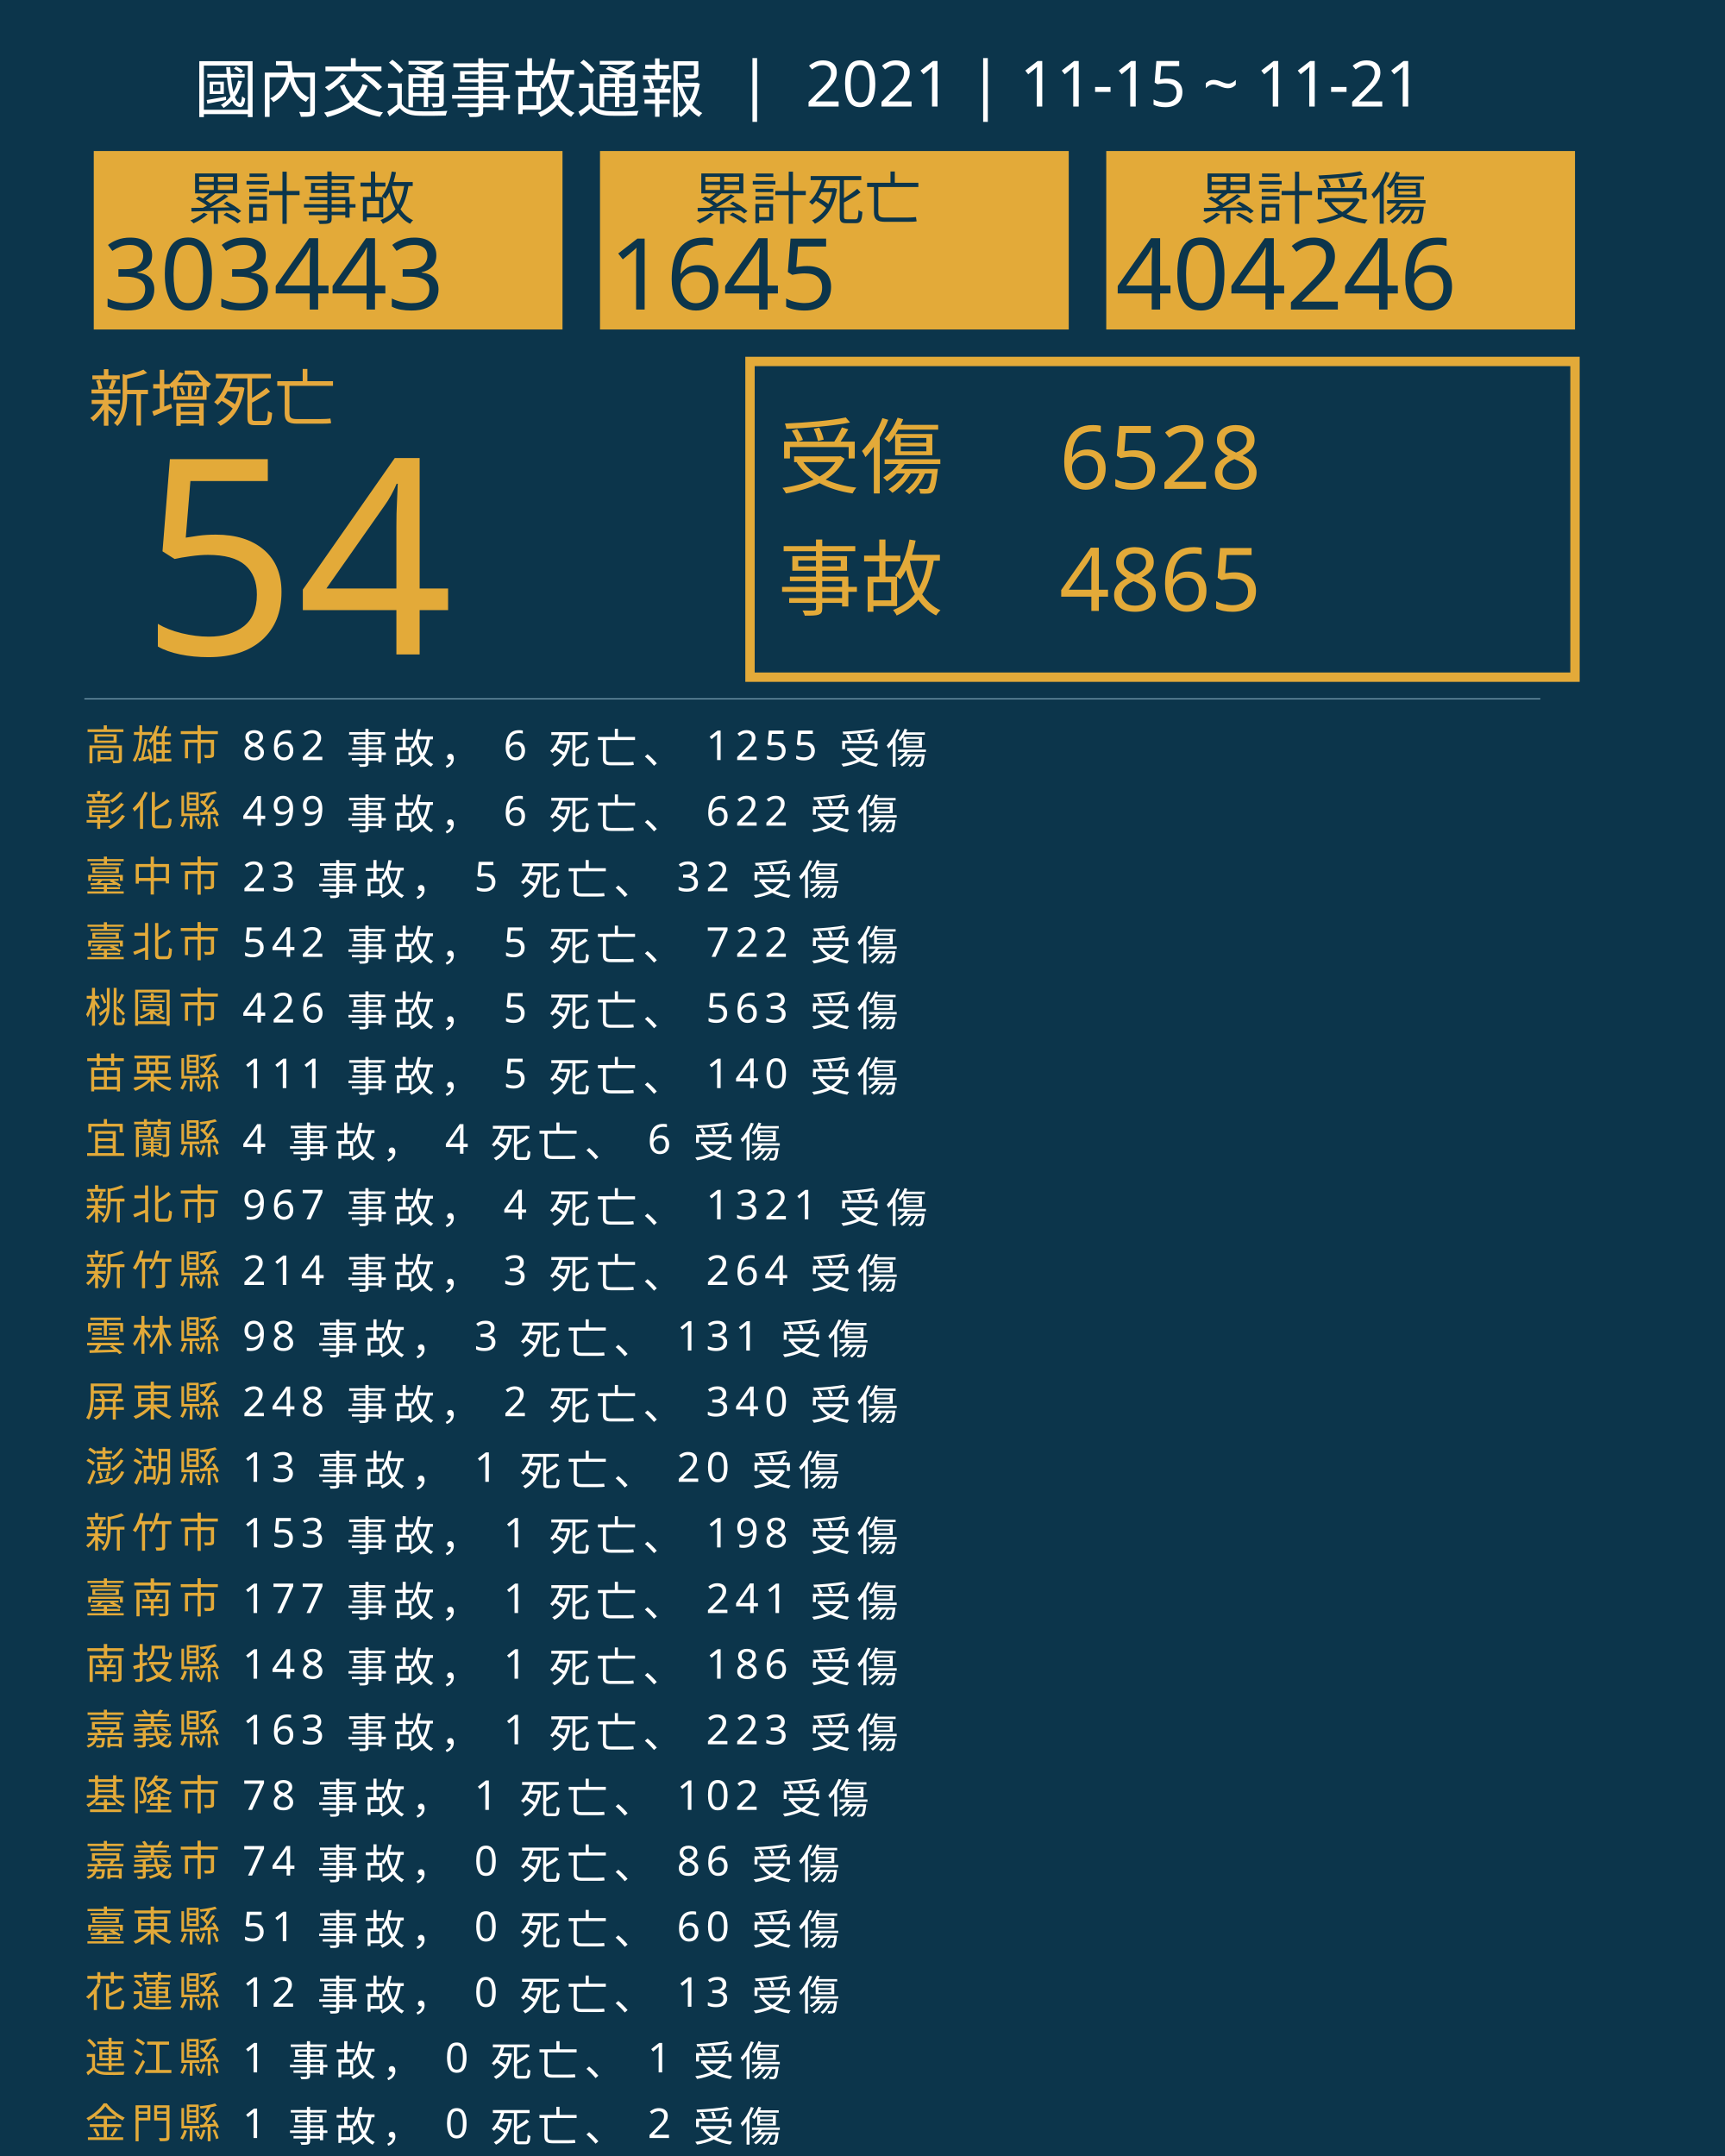
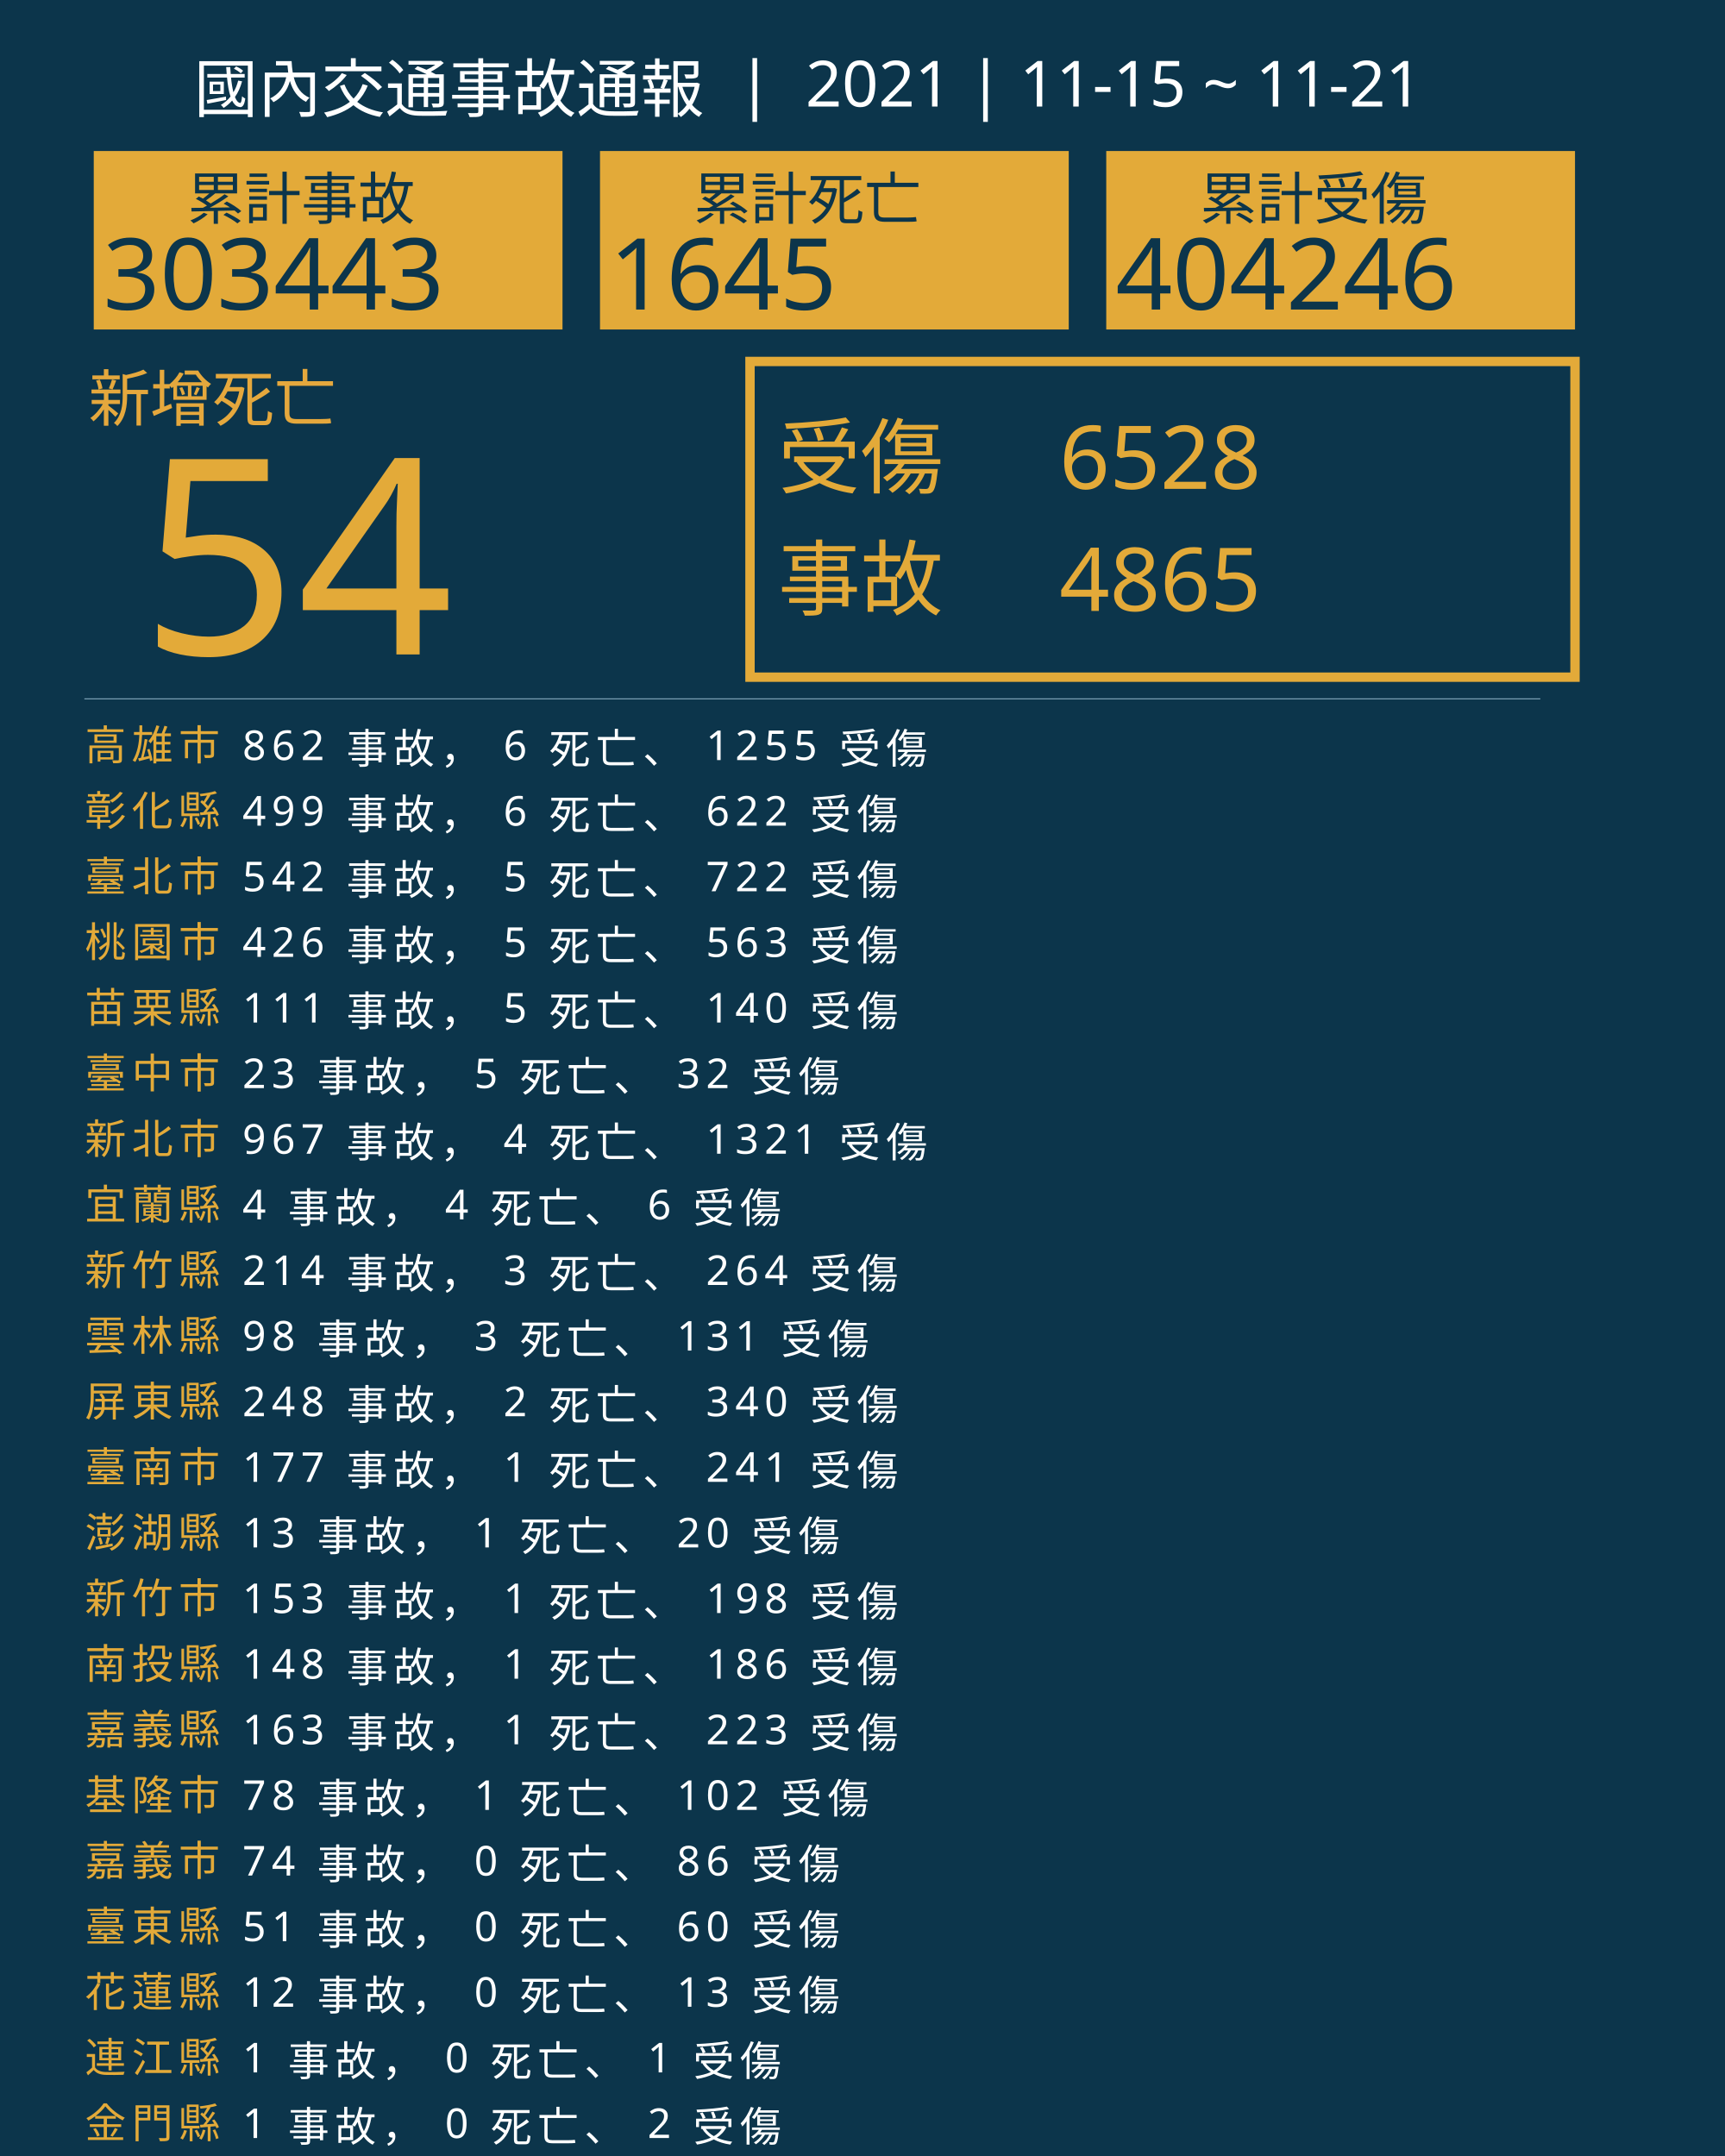
<svg xmlns="http://www.w3.org/2000/svg" version="1.1" id="圖層_1" x="0px" y="0px" viewBox="0 0 1840 2300" style="enable-background:new 0 0 1840 2300;" xml:space="preserve">
  <style type="text/css">
	.st0{fill:#0C354B;}
	.st1{fill:#E5A83D;}
	.st2{font-family:'NotoSansCJKtc-Bold-B5pc-H';}
	.st3{font-size:66px;}
	.st4{fill:#E3AA39;}
	.st5{font-family:'Arial-BoldMT';}
	.st6{font-size:291.776px;}
	.st7{fill:none;stroke:#E3AA39;stroke-miterlimit:10;stroke-width:10;}
	.st8{font-family:'NotoSansCJKtc-Light-B5pc-H';}
	.st9{font-size:88px;}
	.st10{font-family:'NotoSansCJKtc-Medium-B5pc-H';}
	.st11{font-size:94px;}
	.st12{fill:none;stroke:#8AAFC1;stroke-miterlimit:10;}
	.st13{font-size:60.649px;}
	.st14{font-size:106px;}
	.st15{fill:none;}
	.st16{font-size:44px;}
	.st17{letter-spacing:6;}
	.st18{fill:#FFFFFF;}
	.st19{letter-spacing:1;}
	.st20{font-size:68px;}
</style>
  <rect class="st0" width="1840" height="2300" />
  <text transform="matrix(1 0 0 1 94.5001 449.017)" class="st1 st2 st3">新增死亡</text>
  <g>
    <text transform="matrix(1 0 0 1 150 698.1412)" class="st4 st5 st6">54</text>
  </g>
  <g>
    <rect x="800" y="385.6" class="st7" width="880" height="336.8" />
    <g>
      <text transform="matrix(1 0 0 1 830 519.593)" class="st4 st8 st9">受傷</text>
      <text transform="matrix(1 0 0 1 1130 521.5084)" class="st4 st10 st11">6528</text>
      <text transform="matrix(1 0 0 1 1130 651.7274)" class="st4 st10 st11">4865</text>
      <text transform="matrix(1 0 0 1 830 649.4965)" class="st4 st8 st9">事故</text>
    </g>
  </g>
  <line class="st12" x1="90" y1="745.5" x2="1643" y2="745.5" />
  <g>
    <g>
      <rect x="100" y="161.1" class="st4" width="500" height="190.4" />
      <g>
        <text transform="matrix(1 0 0 1 200 233.9079)" class="st0 st10 st13">累計事故</text>
        <g>
          <text transform="matrix(1 0 0 1 110 330.2121)" class="st0 st5 st14">303443</text>
        </g>
      </g>
    </g>
    <g>
      <rect x="640" y="161.1" class="st4" width="500" height="190.4" />
      <g>
        <text transform="matrix(1 0 0 1 740 233.908)" class="st0 st10 st13">累計死亡</text>
        <g>
          <text transform="matrix(1 0 0 1 650 330.2122)" class="st0 st5 st14">1645</text>
        </g>
      </g>
    </g>
    <g>
      <rect x="1180" y="161.1" class="st4" width="500" height="190.4" />
      <g>
        <text transform="matrix(1 0 0 1 1280 233.908)" class="st0 st10 st13">累計受傷</text>
        <g>
          <text transform="matrix(1 0 0 1 1190 330.2122)" class="st0 st5 st14">404246</text>
        </g>
      </g>
    </g>
  </g>
  <rect x="90.6" y="772.1" class="st15" width="1141.8" height="314.8" />
  <text transform="matrix(1 0 0 1 90.5591 810.7965)">
    <tspan x="0" y="0" class="st4 st10 st16 st17">高雄市</tspan>
    <tspan x="150.6" y="0" class="st18 st10 st16 st17"> 862 事故， 6 死亡、 1255 受傷</tspan>
    <tspan x="0" y="70" class="st4 st10 st16 st17">彰化縣</tspan>
    <tspan x="150.6" y="70" class="st18 st10 st16 st17"> 499 事故， 6 死亡、 622 受傷</tspan>
-     <tspan x="0" y="140" class="st4 st10 st16 st17">臺中市</tspan>
-     <tspan x="150.6" y="140" class="st18 st10 st16 st17"> 23 事故， 5 死亡、 32 受傷</tspan>
-     <tspan x="0" y="210" class="st4 st10 st16 st17">臺北市</tspan>
-     <tspan x="150.6" y="210" class="st18 st10 st16 st17"> 542 事故， 5 死亡、 722 受傷</tspan>
-     <tspan x="0" y="280" class="st4 st10 st16 st17">桃園市</tspan>
-     <tspan x="150.6" y="280" class="st18 st10 st16 st17"> 426 事故， 5 死亡、 563 受傷</tspan>
-     <tspan x="0" y="350" class="st4 st10 st16 st17">苗栗縣</tspan>
-     <tspan x="150.6" y="350" class="st18 st10 st16 st17"> 111 事故， 5 死亡、 140 受傷</tspan>
-     <tspan x="0" y="420" class="st4 st10 st16 st17">宜蘭縣</tspan>
-     <tspan x="150.6" y="420" class="st18 st10 st16 st17"> 4 事故， 4 死亡、 6 受傷</tspan>
-     <tspan x="0" y="490" class="st4 st10 st16 st17">新北市</tspan>
-     <tspan x="150.6" y="490" class="st18 st10 st16 st17"> 967 事故， 4 死亡、 1321 受傷</tspan>
+     <tspan x="0" y="140" class="st4 st10 st16 st17">臺北市</tspan>
+     <tspan x="150.6" y="140" class="st18 st10 st16 st17"> 542 事故， 5 死亡、 722 受傷</tspan>
+     <tspan x="0" y="210" class="st4 st10 st16 st17">桃園市</tspan>
+     <tspan x="150.6" y="210" class="st18 st10 st16 st17"> 426 事故， 5 死亡、 563 受傷</tspan>
+     <tspan x="0" y="280" class="st4 st10 st16 st17">苗栗縣</tspan>
+     <tspan x="150.6" y="280" class="st18 st10 st16 st17"> 111 事故， 5 死亡、 140 受傷</tspan>
+     <tspan x="0" y="350" class="st4 st10 st16 st17">臺中市</tspan>
+     <tspan x="150.6" y="350" class="st18 st10 st16 st17"> 23 事故， 5 死亡、 32 受傷</tspan>
+     <tspan x="0" y="420" class="st4 st10 st16 st17">新北市</tspan>
+     <tspan x="150.6" y="420" class="st18 st10 st16 st17"> 967 事故， 4 死亡、 1321 受傷</tspan>
+     <tspan x="0" y="490" class="st4 st10 st16 st17">宜蘭縣</tspan>
+     <tspan x="150.6" y="490" class="st18 st10 st16 st17"> 4 事故， 4 死亡、 6 受傷</tspan>
    <tspan x="0" y="560" class="st4 st10 st16 st17">新竹縣</tspan>
    <tspan x="150.6" y="560" class="st18 st10 st16 st17"> 214 事故， 3 死亡、 264 受傷</tspan>
    <tspan x="0" y="630" class="st4 st10 st16 st17">雲林縣</tspan>
    <tspan x="150.6" y="630" class="st18 st10 st16 st17"> 98 事故， 3 死亡、 131 受傷</tspan>
    <tspan x="0" y="700" class="st4 st10 st16 st17">屏東縣</tspan>
    <tspan x="150.6" y="700" class="st18 st10 st16 st17"> 248 事故， 2 死亡、 340 受傷</tspan>
-     <tspan x="0" y="770" class="st4 st10 st16 st17">澎湖縣</tspan>
-     <tspan x="150.6" y="770" class="st18 st10 st16 st17"> 13 事故， 1 死亡、 20 受傷</tspan>
-     <tspan x="0" y="840" class="st4 st10 st16 st17">新竹市</tspan>
-     <tspan x="150.6" y="840" class="st18 st10 st16 st17"> 153 事故， 1 死亡、 198 受傷</tspan>
-     <tspan x="0" y="910" class="st4 st10 st16 st17">臺南市</tspan>
-     <tspan x="150.6" y="910" class="st18 st10 st16 st17"> 177 事故， 1 死亡、 241 受傷</tspan>
+     <tspan x="0" y="770" class="st4 st10 st16 st17">臺南市</tspan>
+     <tspan x="150.6" y="770" class="st18 st10 st16 st17"> 177 事故， 1 死亡、 241 受傷</tspan>
+     <tspan x="0" y="840" class="st4 st10 st16 st17">澎湖縣</tspan>
+     <tspan x="150.6" y="840" class="st18 st10 st16 st17"> 13 事故， 1 死亡、 20 受傷</tspan>
+     <tspan x="0" y="910" class="st4 st10 st16 st17">新竹市</tspan>
+     <tspan x="150.6" y="910" class="st18 st10 st16 st17"> 153 事故， 1 死亡、 198 受傷</tspan>
    <tspan x="0" y="980" class="st4 st10 st16 st17">南投縣</tspan>
    <tspan x="150.6" y="980" class="st18 st10 st16 st17"> 148 事故， 1 死亡、 186 受傷</tspan>
    <tspan x="0" y="1050" class="st4 st10 st16 st17">嘉義縣</tspan>
    <tspan x="150.6" y="1050" class="st18 st10 st16 st17"> 163 事故， 1 死亡、 223 受傷</tspan>
    <tspan x="0" y="1120" class="st4 st10 st16 st17">基隆市</tspan>
    <tspan x="150.6" y="1120" class="st18 st10 st16 st17"> 78 事故， 1 死亡、 102 受傷</tspan>
    <tspan x="0" y="1190" class="st4 st10 st16 st17">嘉義市</tspan>
    <tspan x="150.6" y="1190" class="st18 st10 st16 st17"> 74 事故， 0 死亡、 86 受傷</tspan>
    <tspan x="0" y="1260" class="st4 st10 st16 st17">臺東縣</tspan>
    <tspan x="150.6" y="1260" class="st18 st10 st16 st17"> 51 事故， 0 死亡、 60 受傷</tspan>
    <tspan x="0" y="1330" class="st4 st10 st16 st17">花蓮縣</tspan>
    <tspan x="150.6" y="1330" class="st18 st10 st16 st17"> 12 事故， 0 死亡、 13 受傷</tspan>
    <tspan x="0" y="1400" class="st4 st10 st16 st17">連江縣</tspan>
    <tspan x="150.6" y="1400" class="st18 st10 st16 st17"> 1 事故， 0 死亡、 1 受傷</tspan>
    <tspan x="0" y="1470" class="st4 st10 st16 st17">金門縣</tspan>
    <tspan x="150.6" y="1470" class="st18 st10 st16 st17"> 1 事故， 0 死亡、 2 受傷</tspan>
  </text>
  <text transform="matrix(1 0 0 1 207 119.2712)" class="st18 st8 st20">國內交通事故通報  |  2021 | 11-15 ~ 11-21</text>
</svg>
